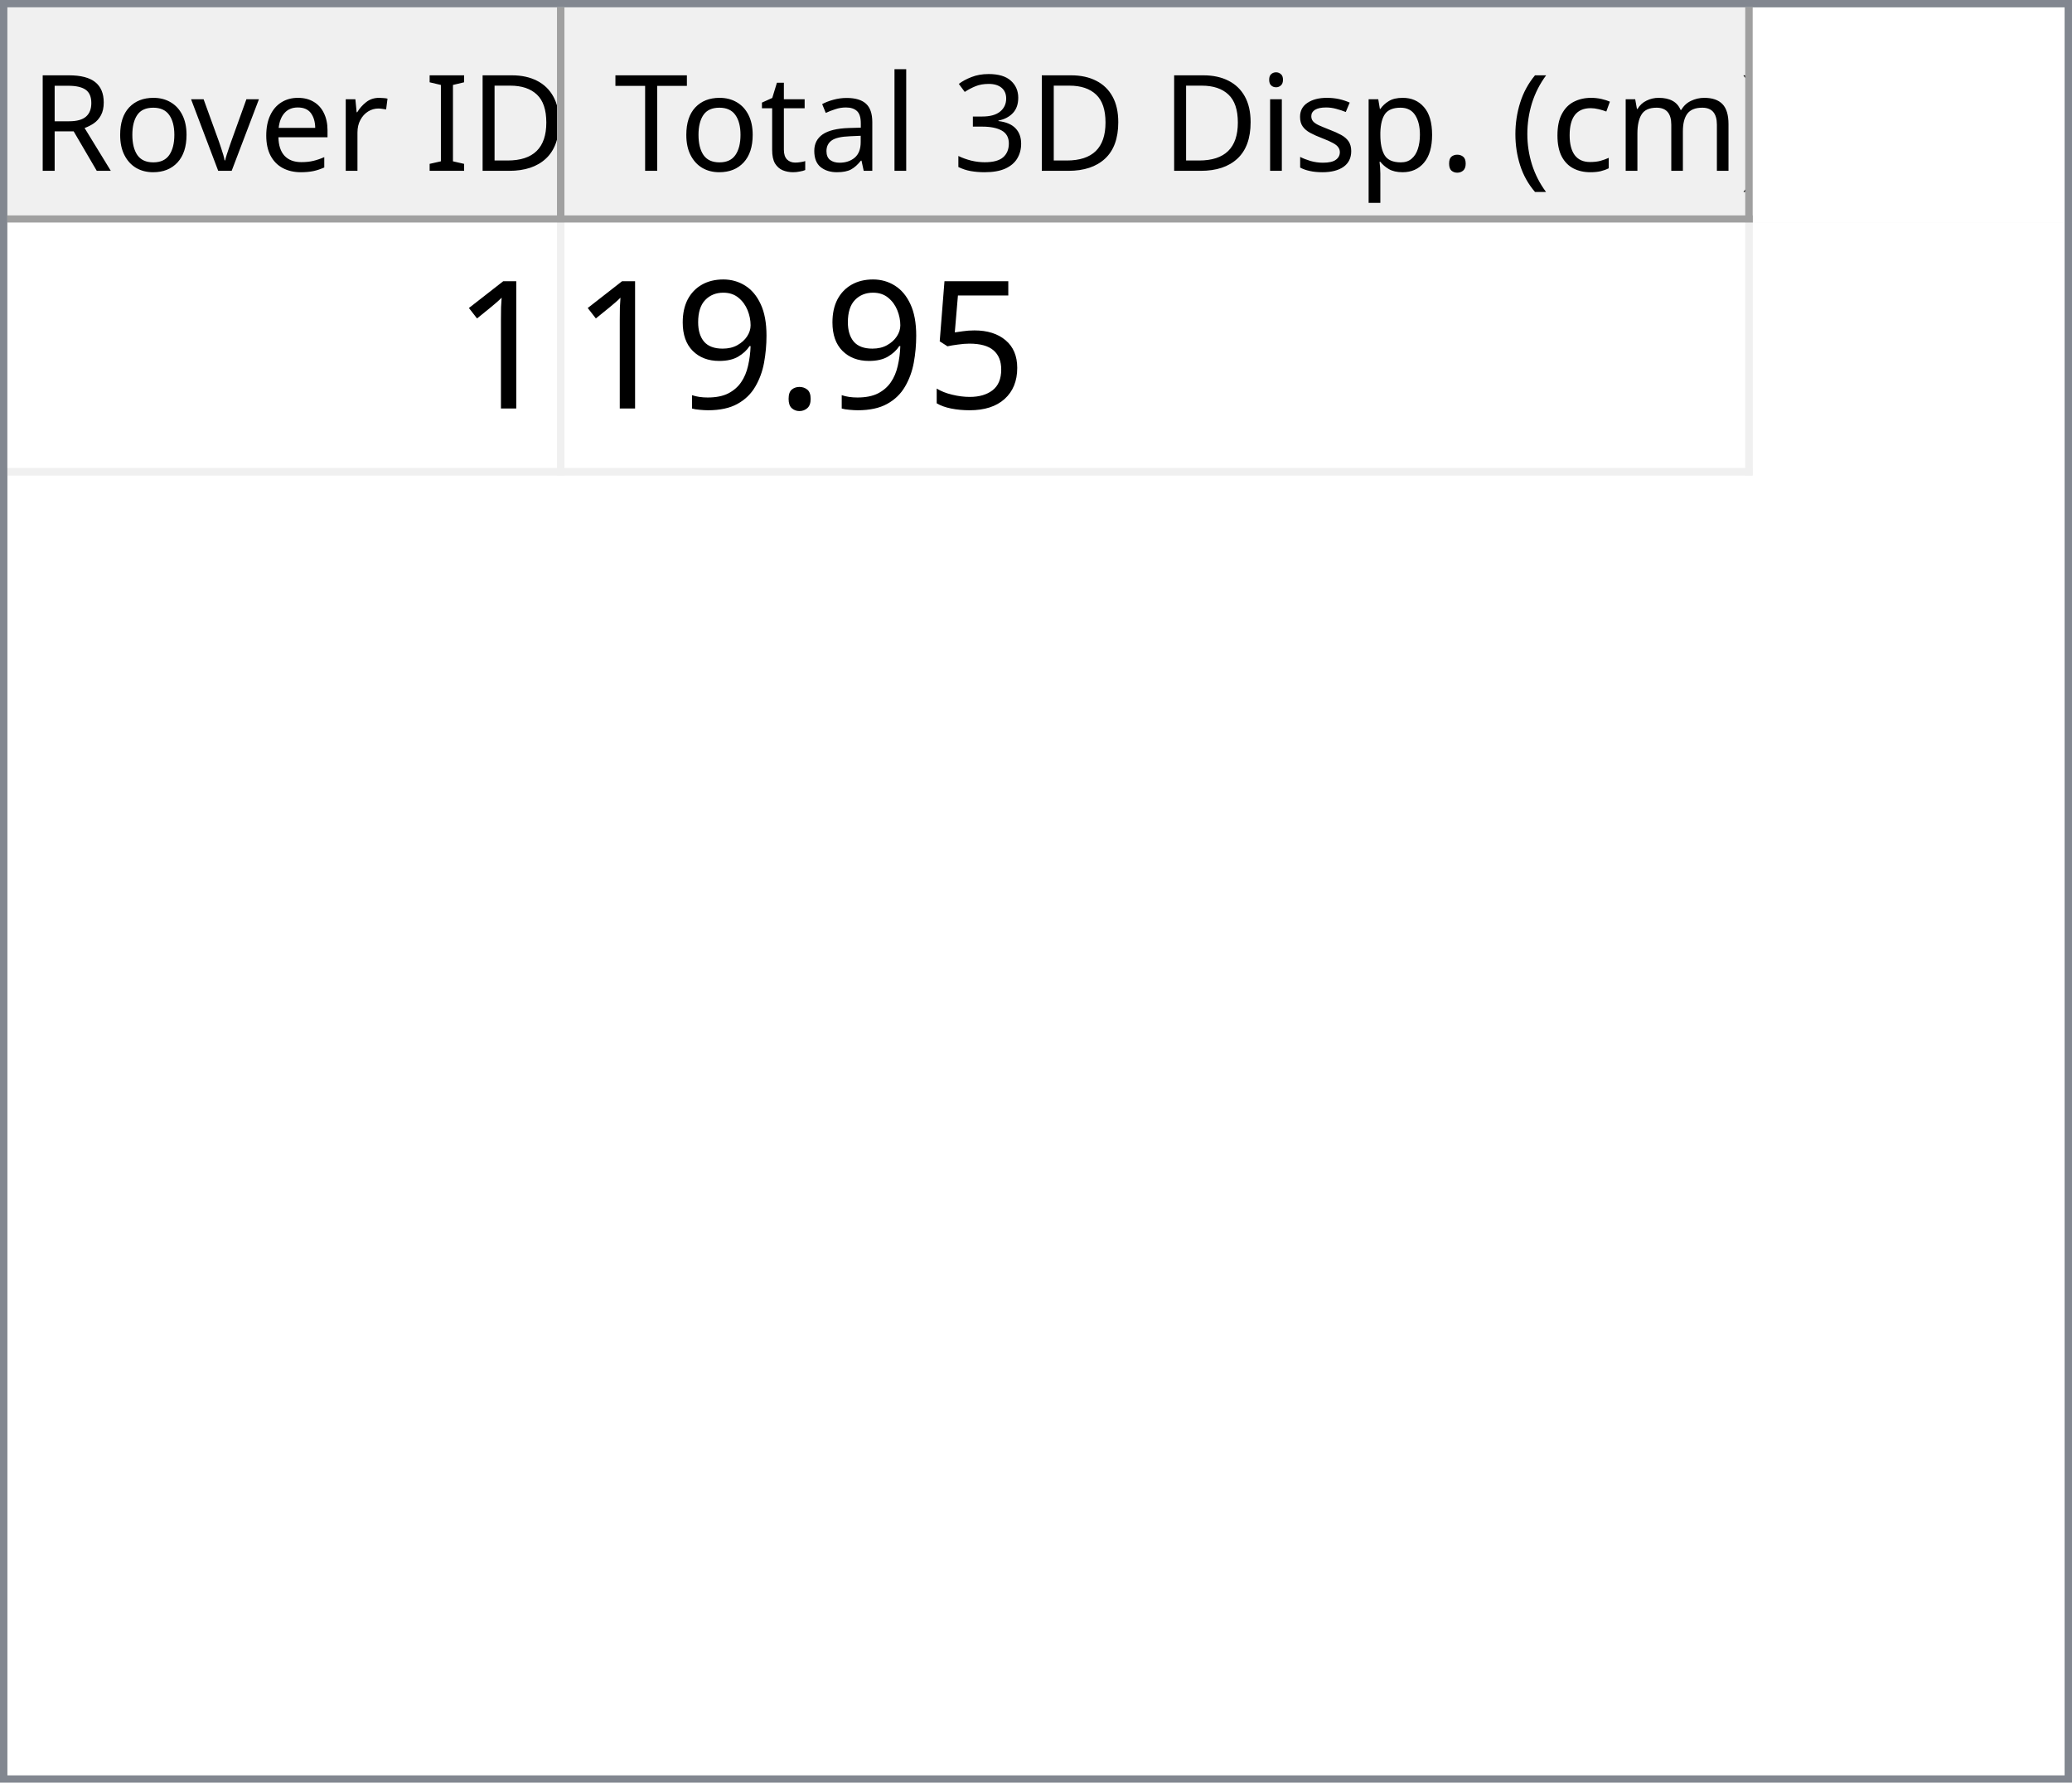
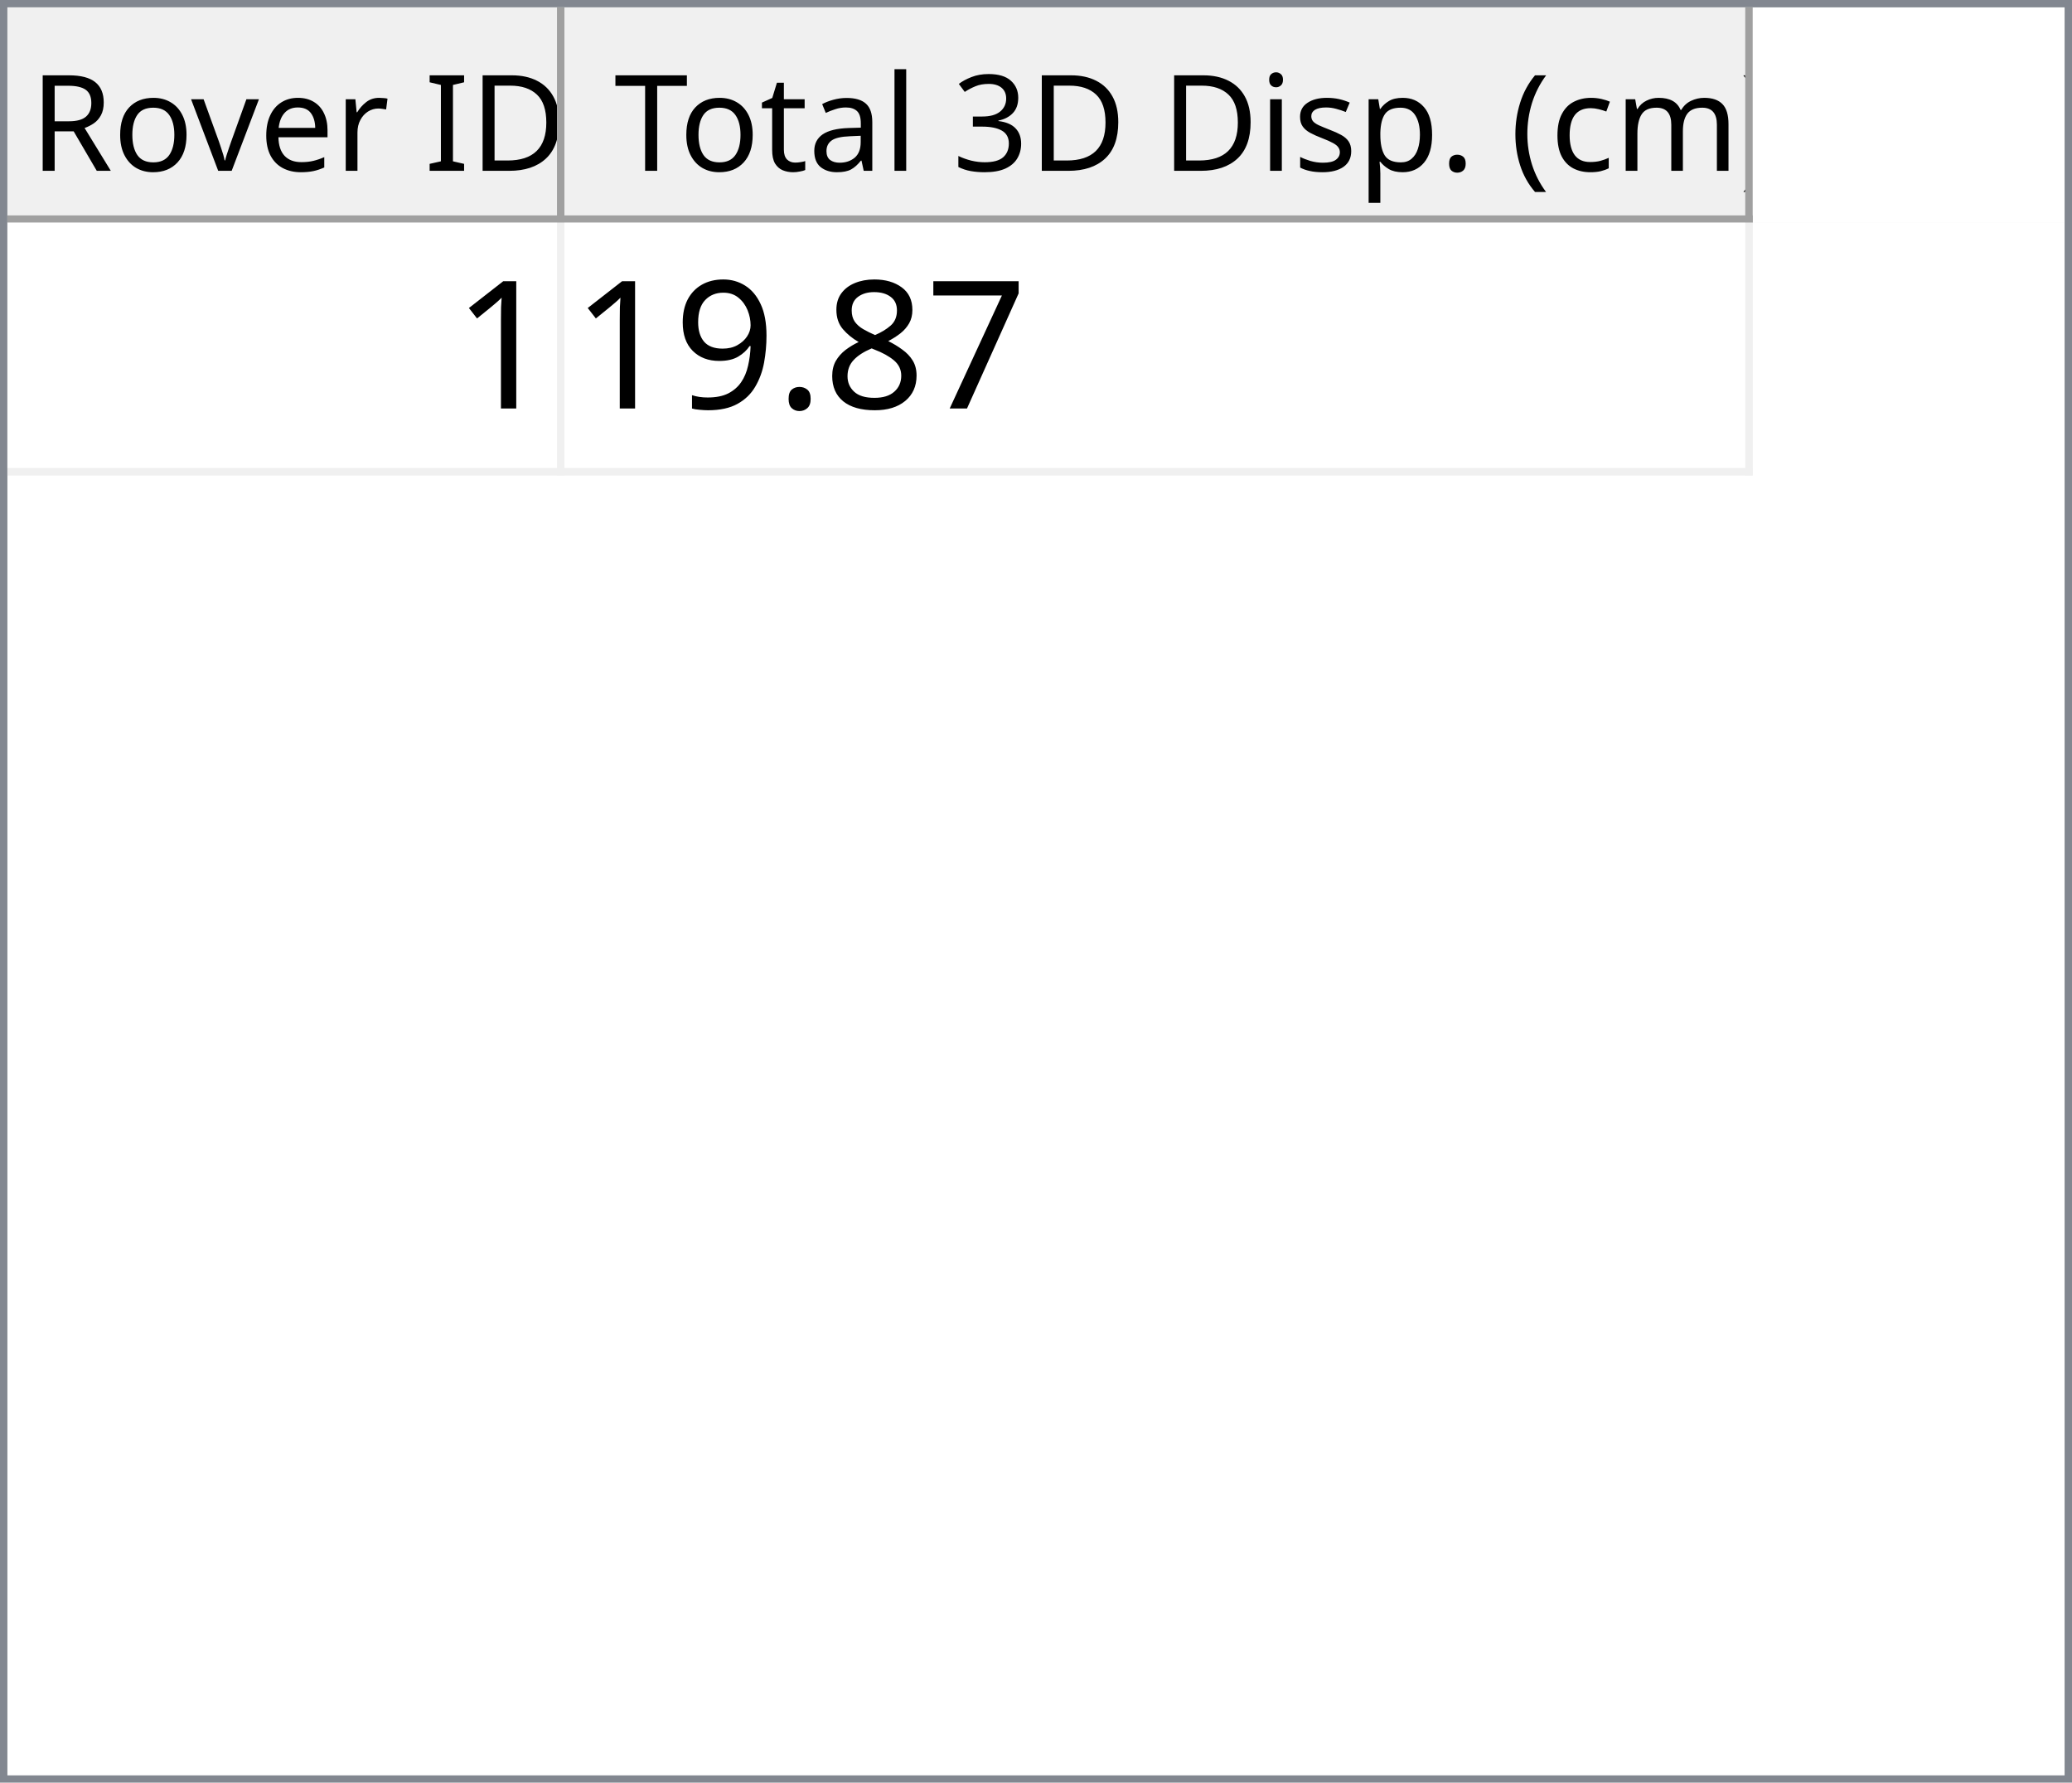
<svg xmlns="http://www.w3.org/2000/svg" style="fill-opacity:1; color-rendering:auto; color-interpolation:auto; text-rendering:auto; stroke:black; stroke-linecap:square; stroke-miterlimit:10; shape-rendering:auto; stroke-opacity:1; fill:black; stroke-dasharray:none; font-weight:normal; stroke-width:1; font-family:'Dialog'; font-style:normal; stroke-linejoin:miter; font-size:12px; stroke-dashoffset:0; image-rendering:auto;" width="279" height="240">
  <defs id="genericDefs" />
  <g>
    <defs id="defs1">
      <clipPath clipPathUnits="userSpaceOnUse" id="clipPath1">
        <path d="M0 0 L279 0 L279 240 L0 240 L0 0 Z" />
      </clipPath>
      <clipPath clipPathUnits="userSpaceOnUse" id="clipPath2">
        <path d="M0 0 L0 240 L279 240 L279 0 Z" />
      </clipPath>
      <clipPath clipPathUnits="userSpaceOnUse" id="clipPath3">
        <path d="M0 0 L0 29 L277 29 L277 0 Z" />
      </clipPath>
      <clipPath clipPathUnits="userSpaceOnUse" id="clipPath4">
        <path d="M0 0 L0 29 L75 29 L75 0 Z" />
      </clipPath>
      <clipPath clipPathUnits="userSpaceOnUse" id="clipPath5">
        <path d="M1 1 L1 28 L74 28 L74 1 Z" />
      </clipPath>
      <clipPath clipPathUnits="userSpaceOnUse" id="clipPath6">
        <path d="M0 0 L0 27 L73 27 L73 0 Z" />
      </clipPath>
      <clipPath clipPathUnits="userSpaceOnUse" id="clipPath7">
        <path d="M-0.5 -0.5 L-0.5 28.5 L74.5 28.5 L74.5 -0.5 Z" />
      </clipPath>
      <clipPath clipPathUnits="userSpaceOnUse" id="clipPath8">
        <path d="M0 0 L0 29 L160 29 L160 0 Z" />
      </clipPath>
      <clipPath clipPathUnits="userSpaceOnUse" id="clipPath9">
        <path d="M1 1 L1 28 L159 28 L159 1 Z" />
      </clipPath>
      <clipPath clipPathUnits="userSpaceOnUse" id="clipPath10">
        <path d="M0 0 L0 27 L158 27 L158 0 Z" />
      </clipPath>
      <clipPath clipPathUnits="userSpaceOnUse" id="clipPath11">
        <path d="M-0.5 -0.5 L-0.5 28.5 L159.5 28.5 L159.5 -0.5 Z" />
      </clipPath>
      <clipPath clipPathUnits="userSpaceOnUse" id="clipPath12">
        <path d="M0 0 L0 209 L277 209 L277 0 Z" />
      </clipPath>
      <clipPath clipPathUnits="userSpaceOnUse" id="clipPath13">
        <path d="M0 0 L0 34 L235 34 L235 0 Z" />
      </clipPath>
      <clipPath clipPathUnits="userSpaceOnUse" id="clipPath14">
        <path d="M-0.5 -0.5 L-0.5 33.5 L234.5 33.5 L234.5 -0.5 Z" />
      </clipPath>
      <clipPath clipPathUnits="userSpaceOnUse" id="clipPath15">
        <path d="M0 0 L0 33 L74 33 L74 0 Z" />
      </clipPath>
      <clipPath clipPathUnits="userSpaceOnUse" id="clipPath16">
        <path d="M0 0 L0 33 L159 33 L159 0 Z" />
      </clipPath>
      <font horiz-adv-x="64.551" id="font1">
        <font-face ascent="107.91" descent="25.098" units-per-em="100" style="font-style:normal; font-family:Segoe UI; font-weight:normal;" />
        <missing-glyph horiz-adv-x="64.551" d="M8.109 0 L8.109 68.266 L56.453 68.266 L56.453 0 L8.109 0 ZM15.328 7.234 L49.219 7.234 L49.219 61.031 L15.328 61.031 L15.328 7.234 Z" />
        <glyph unicode="D" horiz-adv-x="70.117" d="M9.188 0 L9.188 70.016 L28.516 70.016 Q65.531 70.016 65.531 35.891 Q65.531 19.672 55.25 9.836 Q44.969 0 27.734 0 L9.188 0 ZM17.391 62.594 L17.391 7.422 L27.828 7.422 Q41.609 7.422 49.273 14.797 Q56.938 22.172 56.938 35.688 Q56.938 62.594 28.328 62.594 L17.391 62.594 Z" />
        <glyph unicode="I" horiz-adv-x="26.611" d="M17.391 0 L9.188 0 L9.188 70.016 L17.391 70.016 L17.391 0 Z" />
        <glyph unicode=" " horiz-adv-x="27.393" d="" />
        <glyph unicode="r" horiz-adv-x="34.766" d="M34.188 41.891 Q32.078 43.5 28.125 43.5 Q23 43.5 19.555 38.672 Q16.109 33.844 16.109 25.484 L16.109 0 L8.109 0 L8.109 50 L16.109 50 L16.109 39.703 L16.312 39.703 Q18.016 44.969 21.531 47.922 Q25.047 50.875 29.391 50.875 Q32.516 50.875 34.188 50.203 L34.188 41.891 Z" />
        <glyph unicode="e" horiz-adv-x="52.295" d="M48.297 23 L12.984 23 Q13.188 14.656 17.484 10.109 Q21.781 5.562 29.297 5.562 Q37.75 5.562 44.828 11.141 L44.828 3.609 Q38.234 -1.172 27.391 -1.172 Q16.797 -1.172 10.742 5.641 Q4.688 12.453 4.688 24.812 Q4.688 36.469 11.305 43.82 Q17.922 51.172 27.734 51.172 Q37.547 51.172 42.922 44.828 Q48.297 38.484 48.297 27.203 L48.297 23 ZM40.094 29.781 Q40.047 36.719 36.75 40.578 Q33.453 44.438 27.594 44.438 Q21.922 44.438 17.969 40.383 Q14.016 36.328 13.094 29.781 L40.094 29.781 Z" />
        <glyph unicode="v" horiz-adv-x="47.9" d="M47.406 50 L27.484 0 L19.625 0 L0.688 50 L9.469 50 L22.172 13.672 Q23.578 9.672 23.922 6.688 L24.125 6.688 Q24.609 10.453 25.688 13.484 L38.969 50 L47.406 50 Z" />
        <glyph unicode="o" horiz-adv-x="58.594" d="M29 -1.172 Q17.922 -1.172 11.305 5.836 Q4.688 12.844 4.688 24.422 Q4.688 37.016 11.57 44.094 Q18.453 51.172 30.172 51.172 Q41.359 51.172 47.633 44.289 Q53.906 37.406 53.906 25.203 Q53.906 13.234 47.141 6.031 Q40.375 -1.172 29 -1.172 ZM29.594 44.438 Q21.875 44.438 17.383 39.188 Q12.891 33.938 12.891 24.703 Q12.891 15.828 17.43 10.695 Q21.969 5.562 29.594 5.562 Q37.359 5.562 41.531 10.594 Q45.703 15.625 45.703 24.906 Q45.703 34.281 41.531 39.359 Q37.359 44.438 29.594 44.438 Z" />
        <glyph unicode="R" horiz-adv-x="59.814" d="M59.375 0 L49.609 0 L37.891 19.625 Q36.281 22.359 34.766 24.289 Q33.25 26.219 31.664 27.438 Q30.078 28.656 28.25 29.219 Q26.422 29.781 24.125 29.781 L17.391 29.781 L17.391 0 L9.188 0 L9.188 70.016 L30.078 70.016 Q34.672 70.016 38.555 68.867 Q42.438 67.719 45.289 65.375 Q48.141 63.031 49.758 59.547 Q51.375 56.062 51.375 51.375 Q51.375 47.703 50.273 44.656 Q49.172 41.609 47.148 39.211 Q45.125 36.812 42.266 35.133 Q39.406 33.453 35.844 32.516 L35.844 32.328 Q37.594 31.547 38.891 30.547 Q40.188 29.547 41.359 28.18 Q42.531 26.812 43.68 25.078 Q44.828 23.344 46.234 21.047 L59.375 0 ZM17.391 62.594 L17.391 37.203 L28.516 37.203 Q31.594 37.203 34.203 38.133 Q36.812 39.062 38.719 40.797 Q40.625 42.531 41.703 45.047 Q42.781 47.562 42.781 50.688 Q42.781 56.297 39.141 59.445 Q35.5 62.594 28.609 62.594 L17.391 62.594 Z" />
        <glyph unicode=")" horiz-adv-x="30.176" d="M8.297 -15.922 L1.172 -15.922 Q16.406 2.344 16.406 26.812 Q16.406 51.469 1.078 70.016 L8.297 70.016 Q23.531 52.156 23.531 26.703 Q23.531 1.375 8.297 -15.922 Z" />
        <glyph unicode="m" horiz-adv-x="86.133" d="M79.109 0 L71.094 0 L71.094 28.719 Q71.094 37.016 68.531 40.727 Q65.969 44.438 59.906 44.438 Q54.781 44.438 51.195 39.75 Q47.609 35.062 47.609 28.516 L47.609 0 L39.594 0 L39.594 29.688 Q39.594 44.438 28.219 44.438 Q22.953 44.438 19.531 40.016 Q16.109 35.594 16.109 28.516 L16.109 0 L8.109 0 L8.109 50 L16.109 50 L16.109 42.094 L16.312 42.094 Q21.625 51.172 31.844 51.172 Q36.969 51.172 40.773 48.312 Q44.578 45.453 46 40.828 Q51.562 51.172 62.594 51.172 Q79.109 51.172 79.109 30.812 L79.109 0 Z" />
        <glyph unicode="c" horiz-adv-x="46.191" d="M42.188 2.297 Q36.422 -1.172 28.516 -1.172 Q17.828 -1.172 11.258 5.789 Q4.688 12.75 4.688 23.828 Q4.688 36.188 11.766 43.68 Q18.844 51.172 30.672 51.172 Q37.25 51.172 42.281 48.734 L42.281 40.531 Q36.719 44.438 30.375 44.438 Q22.703 44.438 17.797 38.945 Q12.891 33.453 12.891 24.516 Q12.891 15.719 17.508 10.641 Q22.125 5.562 29.891 5.562 Q36.422 5.562 42.188 9.906 L42.188 2.297 Z" />
        <glyph unicode="(" horiz-adv-x="30.176" d="M29.109 -15.922 L21.969 -15.922 Q6.844 1.375 6.844 26.703 Q6.844 52.156 21.969 70.016 L29.203 70.016 Q13.875 51.469 13.875 26.812 Q13.875 2.344 29.109 -15.922 Z" />
        <glyph unicode="." horiz-adv-x="21.68" d="M10.891 -1.078 Q8.641 -1.078 7.055 0.539 Q5.469 2.156 5.469 4.391 Q5.469 6.641 7.055 8.273 Q8.641 9.906 10.891 9.906 Q13.188 9.906 14.797 8.273 Q16.406 6.641 16.406 4.391 Q16.406 2.156 14.797 0.539 Q13.188 -1.078 10.891 -1.078 Z" />
        <glyph unicode="p" horiz-adv-x="58.789" d="M16.312 7.234 L16.109 7.234 L16.109 -23 L8.109 -23 L8.109 50 L16.109 50 L16.109 41.219 L16.312 41.219 Q22.219 51.172 33.594 51.172 Q43.266 51.172 48.688 44.461 Q54.109 37.75 54.109 26.469 Q54.109 13.922 48 6.375 Q41.891 -1.172 31.297 -1.172 Q21.578 -1.172 16.312 7.234 ZM16.109 27.391 L16.109 20.406 Q16.109 14.203 20.141 9.883 Q24.172 5.562 30.375 5.562 Q37.641 5.562 41.773 11.133 Q45.906 16.703 45.906 26.609 Q45.906 34.969 42.047 39.703 Q38.188 44.438 31.594 44.438 Q24.609 44.438 20.359 39.578 Q16.109 34.719 16.109 27.391 Z" />
        <glyph unicode="s" horiz-adv-x="42.432" d="M5.078 1.812 L5.078 10.406 Q11.625 5.562 19.484 5.562 Q30.031 5.562 30.031 12.594 Q30.031 14.594 29.125 15.992 Q28.219 17.391 26.68 18.461 Q25.141 19.531 23.07 20.383 Q21 21.234 18.609 22.172 Q15.281 23.484 12.766 24.828 Q10.25 26.172 8.57 27.859 Q6.891 29.547 6.031 31.695 Q5.172 33.844 5.172 36.719 Q5.172 40.234 6.789 42.945 Q8.406 45.656 11.086 47.484 Q13.766 49.312 17.211 50.242 Q20.656 51.172 24.312 51.172 Q30.812 51.172 35.938 48.922 L35.938 40.828 Q30.422 44.438 23.25 44.438 Q21 44.438 19.195 43.922 Q17.391 43.406 16.094 42.477 Q14.797 41.547 14.086 40.258 Q13.375 38.969 13.375 37.406 Q13.375 35.453 14.086 34.133 Q14.797 32.812 16.164 31.789 Q17.531 30.766 19.484 29.938 Q21.438 29.109 23.922 28.125 Q27.25 26.859 29.883 25.516 Q32.516 24.172 34.375 22.484 Q36.234 20.797 37.234 18.602 Q38.234 16.406 38.234 13.375 Q38.234 9.672 36.602 6.938 Q34.969 4.203 32.234 2.398 Q29.5 0.594 25.93 -0.289 Q22.359 -1.172 18.453 -1.172 Q10.75 -1.172 5.078 1.812 Z" />
        <glyph unicode="i" horiz-adv-x="24.219" d="M12.203 62.703 Q10.062 62.703 8.547 64.164 Q7.031 65.625 7.031 67.875 Q7.031 70.125 8.547 71.609 Q10.062 73.094 12.203 73.094 Q14.406 73.094 15.945 71.609 Q17.484 70.125 17.484 67.875 Q17.484 65.719 15.945 64.211 Q14.406 62.703 12.203 62.703 ZM16.109 0 L8.109 0 L8.109 50 L16.109 50 L16.109 0 Z" />
        <glyph unicode="3" horiz-adv-x="53.906" d="M46.531 19.828 Q46.531 15.094 44.75 11.211 Q42.969 7.328 39.719 4.57 Q36.469 1.812 31.93 0.297 Q27.391 -1.219 21.922 -1.219 Q11.922 -1.219 6 2.594 L6 11.188 Q13.094 5.609 22.219 5.609 Q25.875 5.609 28.828 6.539 Q31.781 7.469 33.906 9.227 Q36.031 10.984 37.18 13.477 Q38.328 15.969 38.328 19.094 Q38.328 32.812 18.797 32.812 L12.984 32.812 L12.984 39.594 L18.5 39.594 Q35.797 39.594 35.797 52.484 Q35.797 64.406 22.609 64.406 Q15.188 64.406 8.688 59.422 L8.688 67.188 Q15.375 71.188 24.609 71.188 Q29 71.188 32.57 69.969 Q36.141 68.75 38.68 66.555 Q41.219 64.359 42.609 61.281 Q44 58.203 44 54.5 Q44 40.672 30.031 36.719 L30.031 36.531 Q33.594 36.141 36.625 34.797 Q39.656 33.453 41.852 31.305 Q44.047 29.156 45.289 26.25 Q46.531 23.344 46.531 19.828 Z" />
        <glyph unicode="l" horiz-adv-x="24.219" d="M16.109 0 L8.109 0 L8.109 74.031 L16.109 74.031 L16.109 0 Z" />
        <glyph unicode="a" horiz-adv-x="50.879" d="M43.891 0 L35.891 0 L35.891 7.812 L35.688 7.812 Q30.469 -1.172 20.312 -1.172 Q12.844 -1.172 8.617 2.781 Q4.391 6.734 4.391 13.281 Q4.391 27.297 20.906 29.594 L35.891 31.688 Q35.891 44.438 25.594 44.438 Q16.547 44.438 9.281 38.281 L9.281 46.484 Q16.656 51.172 26.266 51.172 Q43.891 51.172 43.891 32.516 L43.891 0 ZM35.891 25.297 L23.828 23.641 Q18.266 22.859 15.43 20.875 Q12.594 18.891 12.594 13.875 Q12.594 10.203 15.211 7.883 Q17.828 5.562 22.172 5.562 Q28.125 5.562 32.008 9.742 Q35.891 13.922 35.891 20.312 L35.891 25.297 Z" />
        <glyph unicode="t" horiz-adv-x="33.887" d="M31.297 0.484 Q28.469 -1.078 23.828 -1.078 Q10.688 -1.078 10.688 13.578 L10.688 43.172 L2.094 43.172 L2.094 50 L10.688 50 L10.688 62.203 L18.703 64.797 L18.703 50 L31.297 50 L31.297 43.172 L18.703 43.172 L18.703 14.984 Q18.703 9.969 20.414 7.82 Q22.125 5.672 26.078 5.672 Q29.109 5.672 31.297 7.328 L31.297 0.484 Z" />
        <glyph unicode="T" horiz-adv-x="52.393" d="M50.594 62.594 L30.375 62.594 L30.375 0 L22.172 0 L22.172 62.594 L2 62.594 L2 70.016 L50.594 70.016 L50.594 62.594 Z" />
      </font>
      <font horiz-adv-x="75.0" id="font2">
        <font-face ascent="100.537" descent="21.973" units-per-em="100" style="font-style:normal; font-family:sans-serif; font-weight:normal;" />
        <missing-glyph horiz-adv-x="75.0" d="M12.5 0 L12.5 62.5 L62.5 62.5 L62.5 0 L12.5 0 ZM14.062 1.562 L60.938 1.562 L60.938 60.938 L14.062 60.938 L14.062 1.562 Z" />
        <glyph unicode="1" horiz-adv-x="55.615" d="M37.25 0 L28.469 0 L28.469 56 Q25.297 52.984 20.141 49.953 Q14.984 46.922 10.891 45.406 L10.891 53.906 Q18.266 57.375 23.781 62.305 Q29.297 67.234 31.594 71.875 L37.25 71.875 L37.25 0 Z" />
-         <glyph unicode="5" horiz-adv-x="55.615" d="M4.156 18.75 L13.375 19.531 Q14.406 12.797 18.141 9.398 Q21.875 6 27.156 6 Q33.5 6 37.891 10.789 Q42.281 15.578 42.281 23.484 Q42.281 31 38.062 35.352 Q33.844 39.703 27 39.703 Q22.75 39.703 19.336 37.773 Q15.922 35.844 13.969 32.766 L5.719 33.844 L12.641 70.609 L48.25 70.609 L48.25 62.203 L19.672 62.203 L15.828 42.969 Q22.266 47.469 29.344 47.469 Q38.719 47.469 45.164 40.969 Q51.609 34.469 51.609 24.266 Q51.609 14.547 45.953 7.469 Q39.062 -1.219 27.156 -1.219 Q17.391 -1.219 11.211 4.25 Q5.031 9.719 4.156 18.75 Z" />
+         <glyph unicode="7" horiz-adv-x="55.615" d="M4.734 62.203 L4.734 70.656 L51.078 70.656 L51.078 63.812 Q44.234 56.547 37.523 44.484 Q30.812 32.422 27.156 19.672 Q24.516 10.688 23.781 0 L14.75 0 Q14.891 8.453 18.062 20.414 Q21.234 32.375 27.172 43.484 Q33.109 54.594 39.797 62.203 L4.734 62.203 Z" />
+         <glyph unicode="8" horiz-adv-x="55.615" d="M17.672 38.812 Q12.203 40.828 9.57 44.539 Q6.938 48.25 6.938 53.422 Q6.938 61.234 12.555 66.555 Q18.172 71.875 27.484 71.875 Q36.859 71.875 42.578 66.43 Q48.297 60.984 48.297 53.172 Q48.297 48.188 45.68 44.508 Q43.062 40.828 37.75 38.812 Q44.344 36.672 47.781 31.883 Q51.219 27.094 51.219 20.453 Q51.219 11.281 44.727 5.031 Q38.234 -1.219 27.641 -1.219 Q17.047 -1.219 10.547 5.055 Q4.047 11.328 4.047 20.703 Q4.047 27.688 7.594 32.398 Q11.141 37.109 17.672 38.812 ZM15.922 53.719 Q15.922 48.641 19.195 45.414 Q22.469 42.188 27.688 42.188 Q32.766 42.188 36.016 45.383 Q39.266 48.578 39.266 53.219 Q39.266 58.062 35.914 61.359 Q32.562 64.656 27.594 64.656 Q22.562 64.656 19.242 61.43 Q15.922 58.203 15.922 53.719 ZM13.094 20.656 Q13.094 16.891 14.875 13.375 Q16.656 9.859 20.172 7.93 Q23.688 6 27.734 6 Q34.031 6 38.133 10.055 Q42.234 14.109 42.234 20.359 Q42.234 26.703 38.016 30.859 Q33.797 35.016 27.438 35.016 Q21.234 35.016 17.164 30.914 Q13.094 26.812 13.094 20.656 Z" />
        <glyph unicode="." horiz-adv-x="27.783" d="M9.078 0 L9.078 10.016 L19.094 10.016 L19.094 0 L9.078 0 Z" />
        <glyph unicode="9" horiz-adv-x="55.615" d="M5.469 16.547 L13.922 17.328 Q14.984 11.375 18.016 8.688 Q21.047 6 25.781 6 Q29.828 6 32.883 7.859 Q35.938 9.719 37.891 12.82 Q39.844 15.922 41.164 21.195 Q42.484 26.469 42.484 31.938 Q42.484 32.516 42.438 33.688 Q39.797 29.5 35.234 26.883 Q30.672 24.266 25.344 24.266 Q16.453 24.266 10.305 30.711 Q4.156 37.156 4.156 47.703 Q4.156 58.594 10.578 65.234 Q17 71.875 26.656 71.875 Q33.641 71.875 39.43 68.117 Q45.219 64.359 48.219 57.398 Q51.219 50.438 51.219 37.25 Q51.219 23.531 48.242 15.406 Q45.266 7.281 39.383 3.031 Q33.5 -1.219 25.594 -1.219 Q17.188 -1.219 11.867 3.445 Q6.547 8.109 5.469 16.547 ZM41.453 48.141 Q41.453 55.719 37.43 60.156 Q33.406 64.594 27.734 64.594 Q21.875 64.594 17.531 59.812 Q13.188 55.031 13.188 47.406 Q13.188 40.578 17.312 36.305 Q21.438 32.031 27.484 32.031 Q33.594 32.031 37.523 36.305 Q41.453 40.578 41.453 48.141 Z" />
      </font>
    </defs>
    <g style="fill:white; stroke:white;">
      <rect x="0" y="0" width="279" style="clip-path:url(#clipPath1); stroke:none;" height="240" />
    </g>
    <g style="fill:white; text-rendering:optimizeSpeed; color-rendering:optimizeSpeed; image-rendering:optimizeSpeed; shape-rendering:crispEdges; stroke:white; color-interpolation:sRGB;">
      <rect x="0" width="279" height="240" y="0" style="stroke:none;" />
      <path style="stroke:none;" d="M0 240 L279 240 L279 0 L0 0 Z" />
    </g>
    <g style="fill:rgb(240,240,240); font-size:18px; font-family:'Segoe UI'; stroke:rgb(240,240,240);">
      <rect x="0" y="0" width="279" style="clip-path:url(#clipPath2); stroke:none;" height="240" />
    </g>
    <g style="fill:rgb(130,135,144); font-size:18px; font-family:'Segoe UI'; stroke:rgb(130,135,144);">
      <path d="M0 0 L279 0 L279 240 L0 240 L0 0 ZM1 1 L278 1 L278 239 L1 239 L1 1 Z" style="fill-rule:evenodd; clip-path:url(#clipPath2); stroke:none;" />
    </g>
    <g style="fill:white; font-size:18px; font-family:'Segoe UI'; stroke:white;" transform="translate(1,1)">
      <rect x="0" y="0" width="277" style="clip-path:url(#clipPath3); stroke:none;" height="29" />
    </g>
    <g style="fill:rgb(240,240,240); font-size:18px; font-family:'Segoe UI'; stroke:rgb(240,240,240);" transform="translate(1,1)">
      <rect x="0" y="0" width="75" style="clip-path:url(#clipPath4); stroke:none;" height="29" />
    </g>
    <g style="font-family:'Segoe UI'; font-size:18px;" transform="translate(2,2)">
      <text x="2" xml:space="preserve" y="21" style="clip-path:url(#clipPath6); stroke:none;">Rover ID</text>
    </g>
    <g transform="translate(1.5,1.5)" style="fill:rgb(160,160,160); font-size:18px; font-family:'Segoe UI'; stroke:rgb(160,160,160); stroke-linejoin:bevel;">
      <line x1="74" x2="74" y1="0" style="fill:none; clip-path:url(#clipPath7);" y2="28" />
    </g>
    <g transform="matrix(1,0,0,1,1,1) translate(0.5,0.5)" style="fill:rgb(160,160,160); font-size:18px; font-family:'Segoe UI'; stroke:rgb(160,160,160); stroke-linejoin:bevel;">
      <line x1="0" x2="74" y1="28" style="fill:none; clip-path:url(#clipPath7);" y2="28" />
    </g>
    <g style="fill:rgb(240,240,240); font-size:18px; font-family:'Segoe UI'; stroke:rgb(240,240,240);" transform="translate(76,1)">
      <rect x="0" y="0" width="160" style="clip-path:url(#clipPath8); stroke:none;" height="29" />
    </g>
    <g style="font-family:'Segoe UI'; font-size:18px;" transform="translate(77,2)">
      <text x="1" xml:space="preserve" y="21" style="clip-path:url(#clipPath10); stroke:none;"> Total 3D Disp. (cm)</text>
    </g>
    <g transform="translate(76.5,1.5)" style="fill:rgb(160,160,160); font-size:18px; font-family:'Segoe UI'; stroke:rgb(160,160,160); stroke-linejoin:bevel;">
      <line x1="159" x2="159" y1="0" style="fill:none; clip-path:url(#clipPath11);" y2="28" />
    </g>
    <g transform="matrix(1,0,0,1,76,1) translate(0.5,0.5)" style="fill:rgb(160,160,160); font-size:18px; font-family:'Segoe UI'; stroke:rgb(160,160,160); stroke-linejoin:bevel;">
      <line x1="0" x2="159" y1="28" style="fill:none; clip-path:url(#clipPath11);" y2="28" />
    </g>
    <g style="fill:white; font-size:18px; font-family:'Segoe UI'; stroke:white;" transform="translate(1,30)">
      <rect x="0" y="0" width="277" style="clip-path:url(#clipPath12); stroke:none;" height="209" />
    </g>
    <g style="fill:rgb(240,240,240); font-size:24px; font-family:sans-serif; stroke:rgb(240,240,240);" transform="translate(1,30)">
      <rect x="0" y="0" width="235" style="clip-path:url(#clipPath13); stroke:none;" height="34" />
      <line transform="translate(0.5,0.5)" x1="0" x2="234" y1="33" style="clip-path:url(#clipPath14); fill:none; stroke-linejoin:bevel;" y2="33" />
    </g>
    <g transform="matrix(1,0,0,1,1,30) translate(0.5,0.5)" style="fill:rgb(240,240,240); font-size:24px; font-family:sans-serif; stroke:rgb(240,240,240); stroke-linejoin:bevel;">
      <line x1="74" x2="74" y1="0" style="fill:none; clip-path:url(#clipPath14);" y2="33" />
    </g>
    <g transform="matrix(1,0,0,1,1,30) translate(0.5,0.5)" style="fill:rgb(240,240,240); font-size:24px; font-family:sans-serif; stroke:rgb(240,240,240); stroke-linejoin:bevel;">
      <line x1="234" x2="234" y1="0" style="fill:none; clip-path:url(#clipPath14);" y2="33" />
    </g>
    <g style="fill:white; font-size:24px; font-family:sans-serif; stroke:white;" transform="matrix(1,0,0,1,1,30)">
      <rect x="0" y="0" width="74" style="clip-path:url(#clipPath15); stroke:none;" height="33" />
      <text x="60" y="25" style="fill:black; clip-path:url(#clipPath15); stroke:none;" xml:space="preserve">1</text>
    </g>
    <g style="fill:white; font-size:24px; font-family:sans-serif; stroke:white;" transform="matrix(1,0,0,1,1,30) translate(75,0)">
      <rect x="0" y="0" width="159" style="clip-path:url(#clipPath16); stroke:none;" height="33" />
-       <text x="1" y="25" style="fill:black; clip-path:url(#clipPath16); stroke:none;" xml:space="preserve">19.95</text>
+       <text x="1" y="25" style="fill:black; clip-path:url(#clipPath16); stroke:none;" xml:space="preserve">19.87</text>
    </g>
  </g>
</svg>
